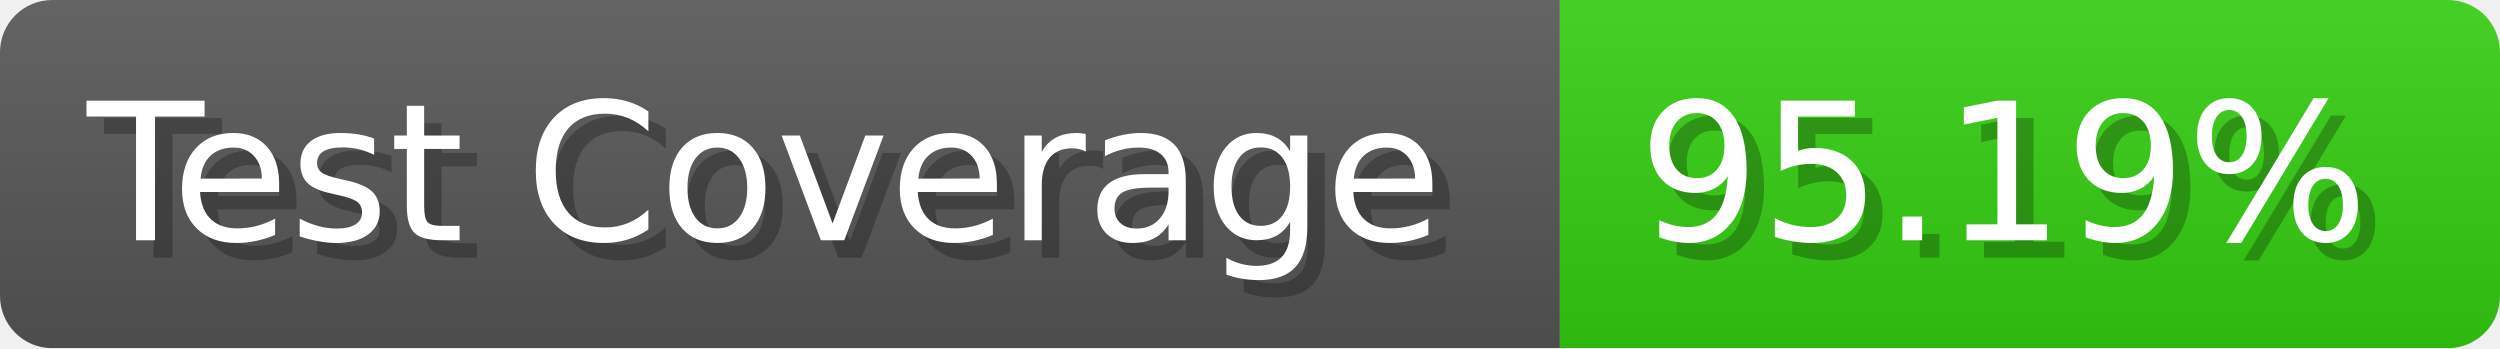
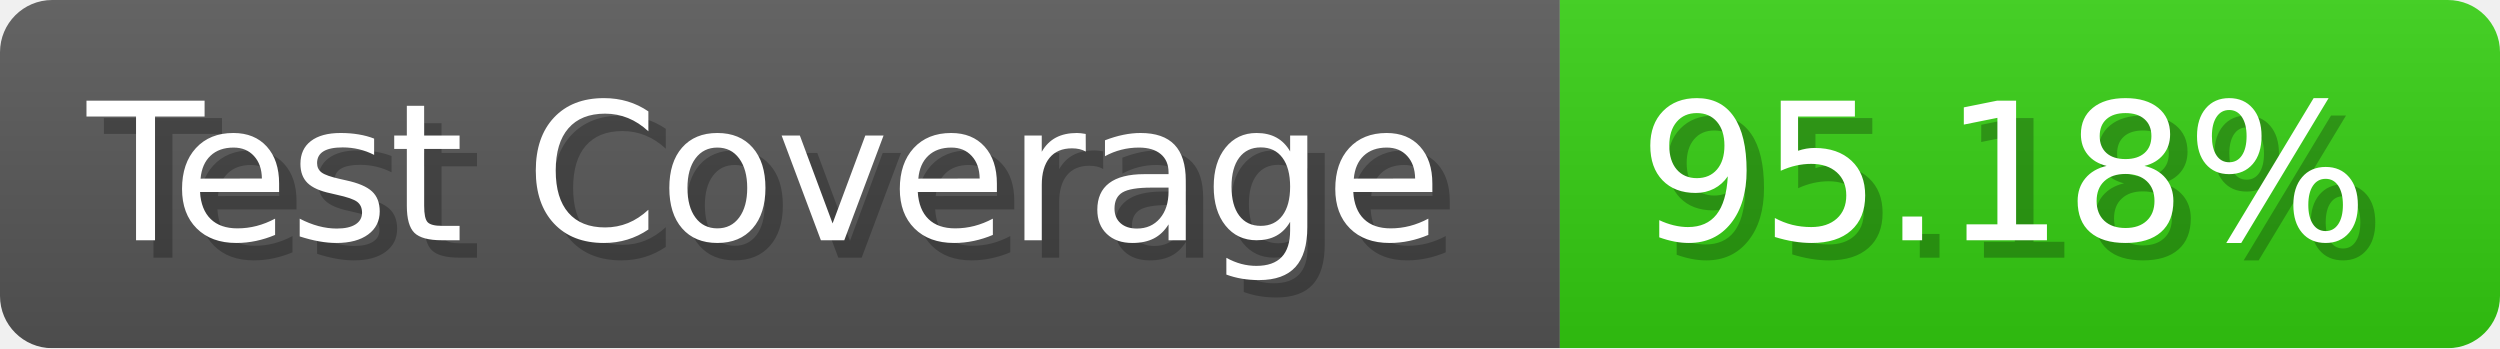
- <svg xmlns="http://www.w3.org/2000/svg" width="143.6" height="20" viewBox="0 0 1436 200" role="img" aria-label="Test Coverage: 95.19%">
+ <svg xmlns="http://www.w3.org/2000/svg" width="143.6" height="20" viewBox="0 0 1436 200" role="img" aria-label="Test Coverage: 95.18%">
  <linearGradient id="a" x2="0" y2="100%">
    <stop offset="0" stop-opacity=".1" stop-color="#EEE" />
    <stop offset="1" stop-opacity=".1" />
  </linearGradient>
  <mask id="m">
    <rect width="1436" height="200" rx="30" fill="#FFF" />
  </mask>
  <g mask="url(#m)">
    <rect width="896" height="200" fill="#555" />
    <rect width="540" height="200" fill="#3C1" x="896" />
    <rect width="1436" height="200" fill="url(#a)" />
  </g>
  <g aria-hidden="true" fill="#fff" text-anchor="start" font-family="Verdana,DejaVu Sans,sans-serif" font-size="110">
    <text x="60" y="148" textLength="796" fill="#000" opacity="0.25">Test Coverage</text>
    <text x="50" y="138" textLength="796">Test Coverage</text>
-     <text x="951" y="148" textLength="440" fill="#000" opacity="0.25">95.19%</text>
-     <text x="941" y="138" textLength="440">95.19%</text>
+     <text x="951" y="148" textLength="440" fill="#000" opacity="0.25">95.18%</text>
+     <text x="941" y="138" textLength="440">95.18%</text>
  </g>
</svg>
